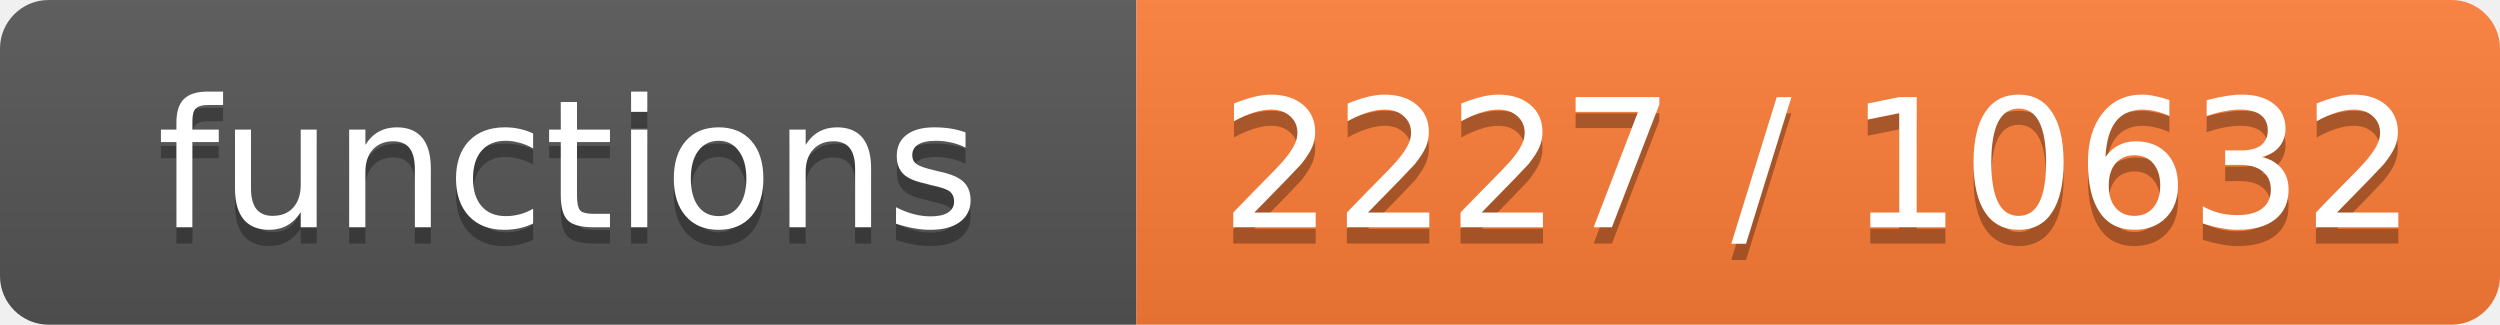
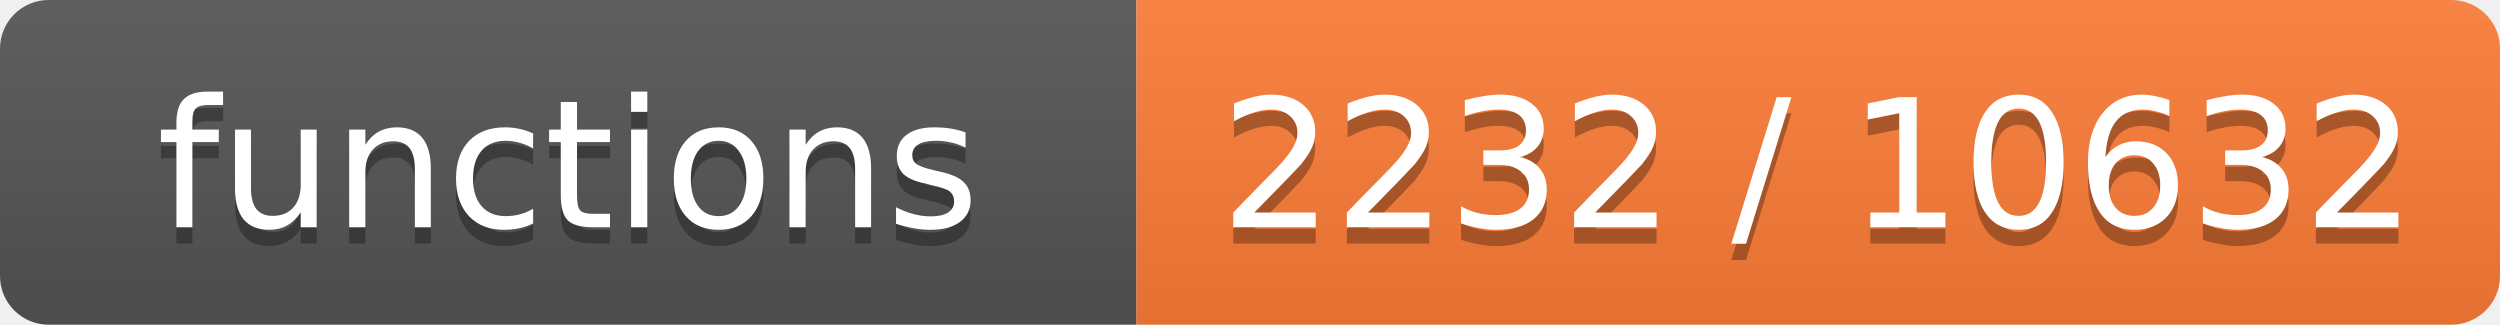
- <svg xmlns="http://www.w3.org/2000/svg" width="154" height="20" role="img" aria-label="functions: 2227 / 10632">
+ <svg xmlns="http://www.w3.org/2000/svg" width="154" height="20" role="img" aria-label="functions: 2232 / 10632">
  <linearGradient id="s" x2="0" y2="100%">
    <stop offset="0" stop-color="#bbb" stop-opacity=".1" />
    <stop offset="1" stop-opacity=".1" />
  </linearGradient>
  <clipPath id="r">
    <rect width="154" height="20" rx="3" fill="#fff" />
  </clipPath>
  <g clip-path="url(#r)">
    <rect width="70" height="20" fill="#555" />
    <rect x="70" width="84" height="20" fill="#fe7d37" />
    <rect width="154" height="20" fill="url(#s)" />
  </g>
  <g fill="#fff" text-anchor="middle" font-family="Verdana,Geneva,DejaVu Sans,sans-serif" font-size="11">
    <text x="35.0" y="15" fill="#010101" fill-opacity=".3">functions</text>
    <text x="35.0" y="14">functions</text>
-     <text x="112.0" y="15" fill="#010101" fill-opacity=".3">2227 / 10632</text>
-     <text x="112.0" y="14">2227 / 10632</text>
+     <text x="112.0" y="15" fill="#010101" fill-opacity=".3">2232 / 10632</text>
+     <text x="112.0" y="14">2232 / 10632</text>
  </g>
</svg>
